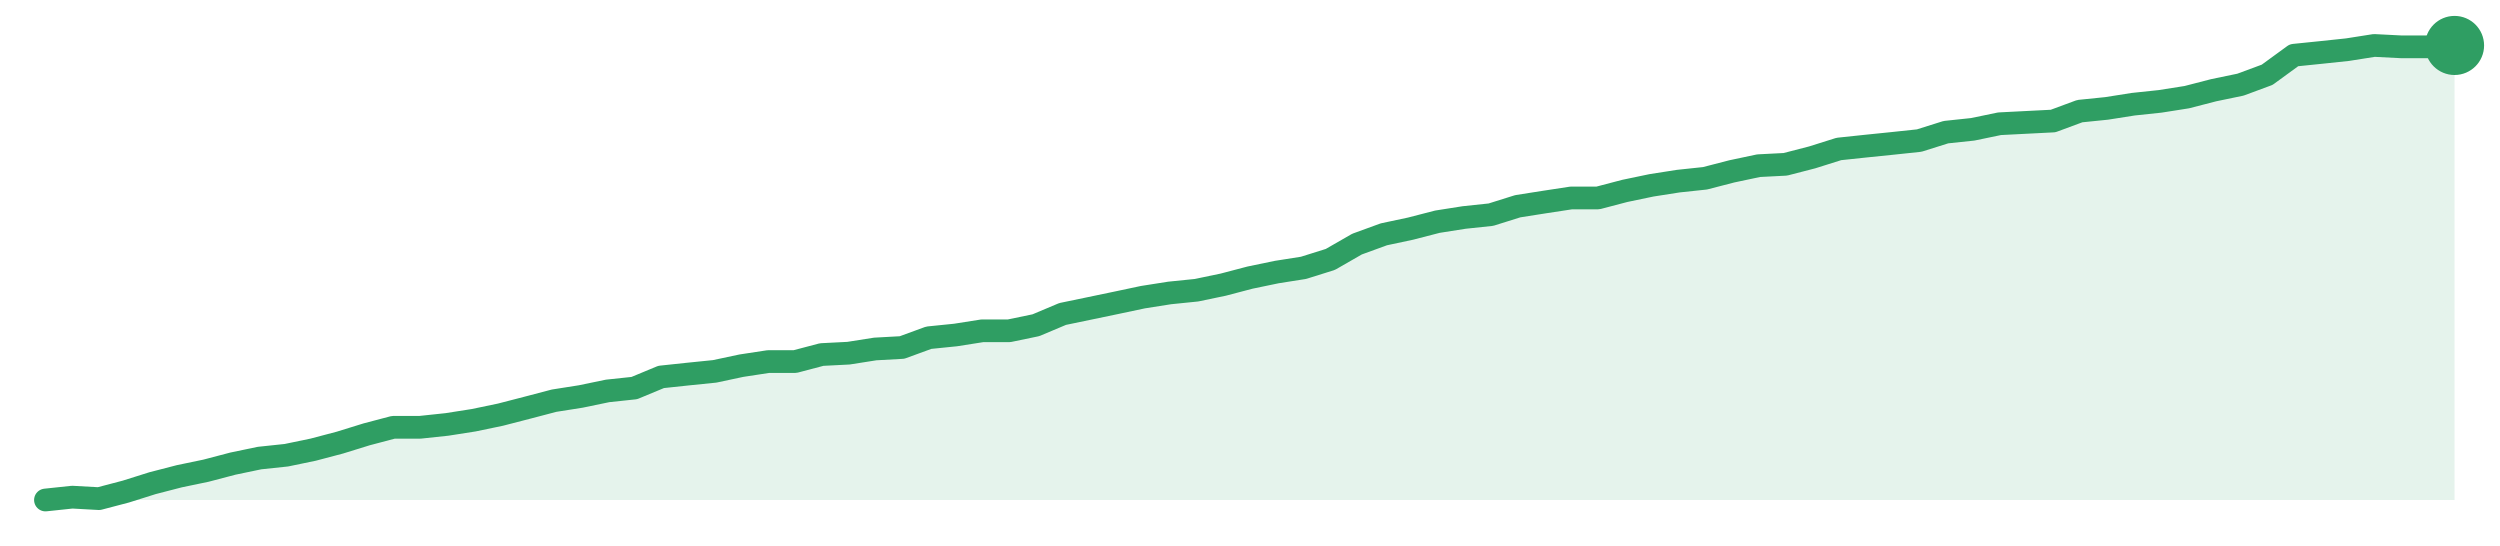
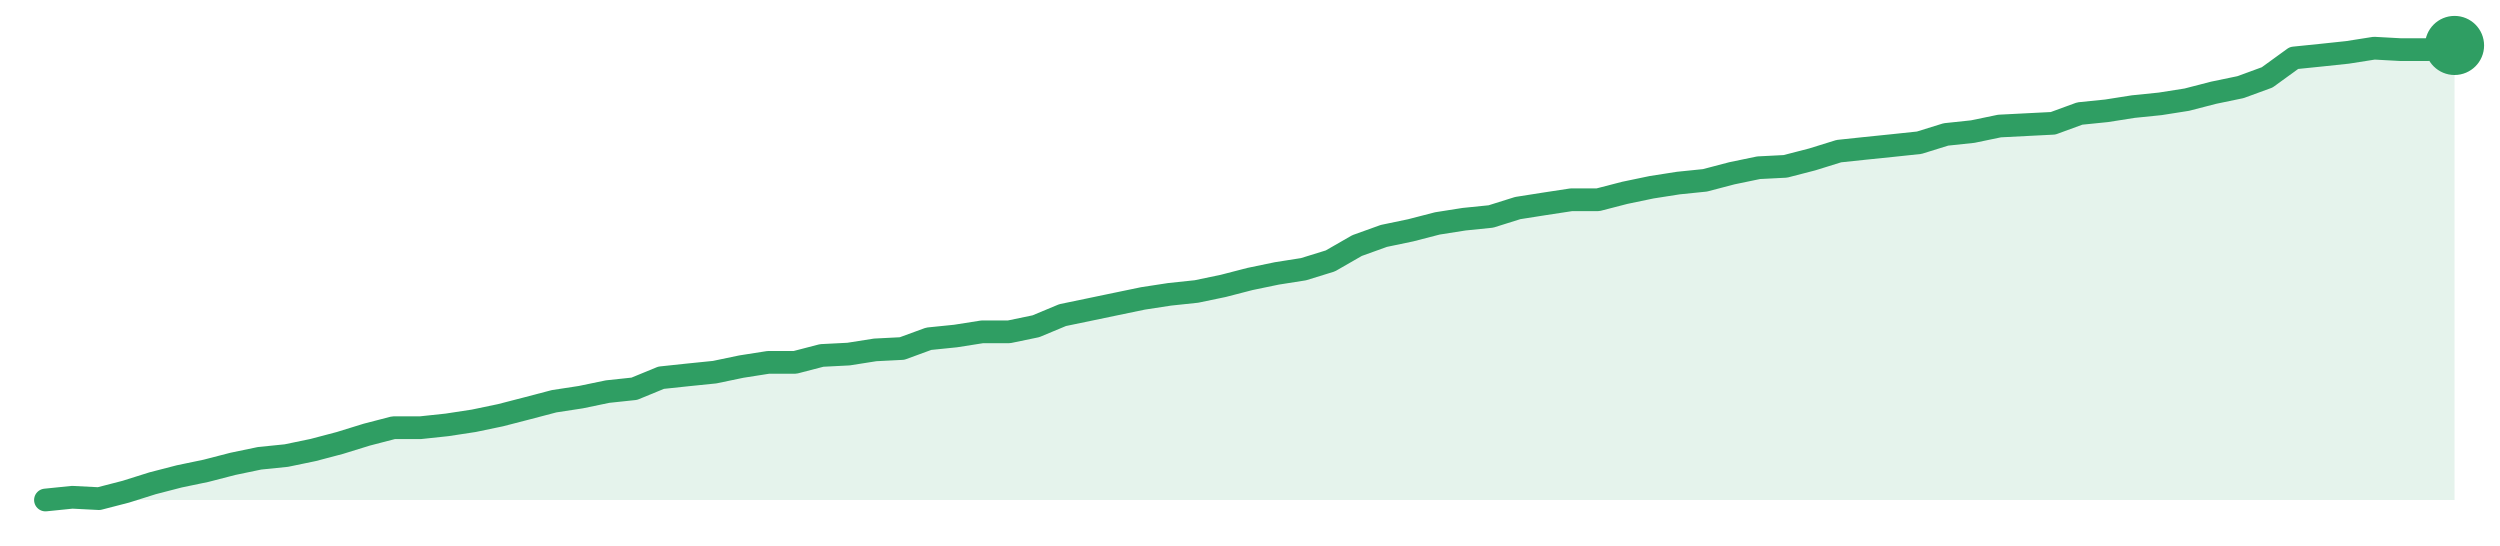
<svg xmlns="http://www.w3.org/2000/svg" width="220" height="48" viewBox="0 0 220 48" role="img" aria-label="trend">
-   <path d="M4.0,44.0 L4.0,44.0 L6.36,43.75 L8.71,43.88 L11.07,43.26 L13.42,42.52 L15.78,41.91 L18.13,41.42 L20.49,40.8 L22.84,40.31 L25.2,40.06 L27.56,39.57 L29.91,38.95 L32.27,38.22 L34.62,37.6 L36.98,37.6 L39.33,37.35 L41.69,36.98 L44.04,36.49 L46.4,35.88 L48.76,35.26 L51.11,34.89 L53.47,34.4 L55.82,34.15 L58.18,33.17 L60.53,32.92 L62.89,32.68 L65.24,32.18 L67.6,31.82 L69.96,31.82 L72.31,31.2 L74.67,31.08 L77.02,30.71 L79.38,30.58 L81.73,29.72 L84.09,29.48 L86.44,29.11 L88.8,29.11 L91.16,28.62 L93.51,27.63 L95.87,27.14 L98.22,26.65 L100.58,26.15 L102.93,25.78 L105.29,25.54 L107.64,25.05 L110.0,24.43 L112.36,23.94 L114.71,23.57 L117.07,22.83 L119.42,21.48 L121.78,20.62 L124.13,20.12 L126.49,19.51 L128.84,19.14 L131.2,18.89 L133.56,18.15 L135.91,17.78 L138.27,17.42 L140.62,17.42 L142.98,16.8 L145.33,16.31 L147.69,15.94 L150.04,15.69 L152.4,15.08 L154.76,14.58 L157.11,14.46 L159.47,13.85 L161.82,13.11 L164.18,12.86 L166.53,12.62 L168.89,12.37 L171.24,11.63 L173.6,11.38 L175.96,10.89 L178.31,10.77 L180.67,10.65 L183.02,9.78 L185.38,9.54 L187.73,9.17 L190.09,8.92 L192.44,8.55 L194.8,7.94 L197.16,7.45 L199.51,6.58 L201.87,4.86 L204.22,4.62 L206.58,4.37 L208.93,4.0 L211.29,4.12 L213.64,4.12 L216.0,4.0 L216.0,44.0 Z" fill="#2f9e631f" />
-   <path d="M4.0,44.0 L6.36,43.75 L8.71,43.88 L11.07,43.26 L13.42,42.52 L15.78,41.91 L18.13,41.42 L20.49,40.8 L22.84,40.31 L25.2,40.06 L27.56,39.57 L29.91,38.95 L32.27,38.22 L34.62,37.6 L36.98,37.6 L39.33,37.35 L41.69,36.98 L44.04,36.49 L46.4,35.88 L48.76,35.26 L51.11,34.89 L53.47,34.4 L55.82,34.15 L58.18,33.17 L60.53,32.92 L62.89,32.68 L65.24,32.18 L67.6,31.82 L69.96,31.82 L72.31,31.2 L74.67,31.08 L77.02,30.71 L79.38,30.58 L81.73,29.72 L84.09,29.48 L86.44,29.11 L88.8,29.11 L91.16,28.62 L93.51,27.63 L95.87,27.14 L98.22,26.65 L100.58,26.15 L102.93,25.78 L105.29,25.54 L107.64,25.05 L110.0,24.43 L112.36,23.94 L114.71,23.57 L117.07,22.83 L119.42,21.48 L121.78,20.62 L124.13,20.12 L126.49,19.51 L128.84,19.14 L131.2,18.89 L133.56,18.15 L135.91,17.78 L138.27,17.42 L140.62,17.42 L142.98,16.8 L145.33,16.31 L147.69,15.94 L150.04,15.69 L152.4,15.08 L154.76,14.58 L157.11,14.46 L159.47,13.85 L161.82,13.11 L164.18,12.86 L166.53,12.62 L168.89,12.37 L171.24,11.63 L173.6,11.38 L175.96,10.89 L178.31,10.77 L180.67,10.65 L183.02,9.78 L185.38,9.54 L187.73,9.17 L190.09,8.92 L192.44,8.55 L194.8,7.94 L197.16,7.45 L199.51,6.58 L201.87,4.86 L204.22,4.62 L206.58,4.37 L208.93,4.0 L211.29,4.12 L213.64,4.12 L216.0,4.0" fill="none" stroke="#2f9e63" stroke-width="2" stroke-linejoin="round" stroke-linecap="round" />
+   <path d="M4.0,44.0 L4.0,44.0 L6.36,43.76 L8.71,43.88 L11.07,43.27 L13.42,42.53 L15.78,41.92 L18.13,41.43 L20.49,40.82 L22.84,40.33 L25.2,40.09 L27.56,39.6 L29.91,38.98 L32.27,38.25 L34.62,37.64 L36.98,37.64 L39.33,37.39 L41.69,37.03 L44.04,36.54 L46.4,35.93 L48.76,35.31 L51.11,34.95 L53.47,34.46 L55.82,34.21 L58.18,33.24 L60.53,32.99 L62.89,32.75 L65.24,32.26 L67.6,31.89 L69.96,31.89 L72.31,31.28 L74.67,31.16 L77.02,30.79 L79.38,30.67 L81.73,29.81 L84.09,29.57 L86.44,29.2 L88.8,29.2 L91.16,28.71 L93.51,27.73 L95.87,27.24 L98.22,26.75 L100.58,26.26 L102.93,25.9 L105.29,25.65 L107.64,25.16 L110.0,24.55 L112.36,24.06 L114.71,23.69 L117.07,22.96 L119.42,21.61 L121.78,20.76 L124.13,20.27 L126.49,19.66 L128.84,19.29 L131.2,19.05 L133.56,18.31 L135.91,17.94 L138.27,17.58 L140.62,17.58 L142.98,16.97 L145.33,16.48 L147.69,16.11 L150.04,15.87 L152.4,15.25 L154.76,14.76 L157.11,14.64 L159.47,14.03 L161.82,13.3 L164.18,13.05 L166.53,12.81 L168.89,12.56 L171.24,11.83 L173.6,11.58 L175.96,11.09 L178.31,10.97 L180.67,10.85 L183.02,9.99 L185.38,9.75 L187.73,9.38 L190.09,9.14 L192.44,8.77 L194.8,8.16 L197.16,7.67 L199.51,6.81 L201.87,5.1 L204.22,4.86 L206.58,4.61 L208.93,4.24 L211.29,4.37 L213.64,4.37 L216.0,4.0 L216.0,44.0 Z" fill="#2f9e631f" />
+   <path d="M4.0,44.0 L6.36,43.76 L8.71,43.88 L11.07,43.27 L13.42,42.53 L15.78,41.92 L18.13,41.43 L20.49,40.82 L22.84,40.33 L25.2,40.09 L27.56,39.6 L29.91,38.98 L32.27,38.25 L34.62,37.64 L36.98,37.64 L39.33,37.39 L41.69,37.03 L44.04,36.54 L46.4,35.93 L48.76,35.31 L51.11,34.95 L53.47,34.46 L55.82,34.21 L58.18,33.24 L60.53,32.99 L62.89,32.75 L65.24,32.26 L67.6,31.89 L69.96,31.89 L72.31,31.28 L74.67,31.16 L77.02,30.79 L79.38,30.67 L81.73,29.81 L84.09,29.57 L86.44,29.2 L88.8,29.2 L91.16,28.71 L93.51,27.73 L95.87,27.24 L98.22,26.75 L100.58,26.26 L102.93,25.9 L105.29,25.65 L107.64,25.16 L110.0,24.55 L112.36,24.06 L114.71,23.69 L117.07,22.96 L119.42,21.61 L121.78,20.76 L124.13,20.27 L126.49,19.66 L128.84,19.29 L131.2,19.05 L133.56,18.31 L135.91,17.94 L138.27,17.58 L140.62,17.58 L142.98,16.97 L145.33,16.48 L147.69,16.11 L150.04,15.87 L152.4,15.25 L154.76,14.76 L157.11,14.64 L159.47,14.03 L161.82,13.3 L164.18,13.05 L166.53,12.81 L168.89,12.56 L171.24,11.83 L173.6,11.58 L175.96,11.09 L178.31,10.97 L180.67,10.85 L183.02,9.99 L185.38,9.75 L187.73,9.38 L190.09,9.14 L192.44,8.77 L194.8,8.16 L197.16,7.67 L199.51,6.81 L201.87,5.1 L204.22,4.86 L206.58,4.61 L208.93,4.24 L211.29,4.37 L213.64,4.37 L216.0,4.0" fill="none" stroke="#2f9e63" stroke-width="2" stroke-linejoin="round" stroke-linecap="round" />
  <circle cx="216.0" cy="4.0" r="2.6" fill="#2f9e63" />
</svg>
